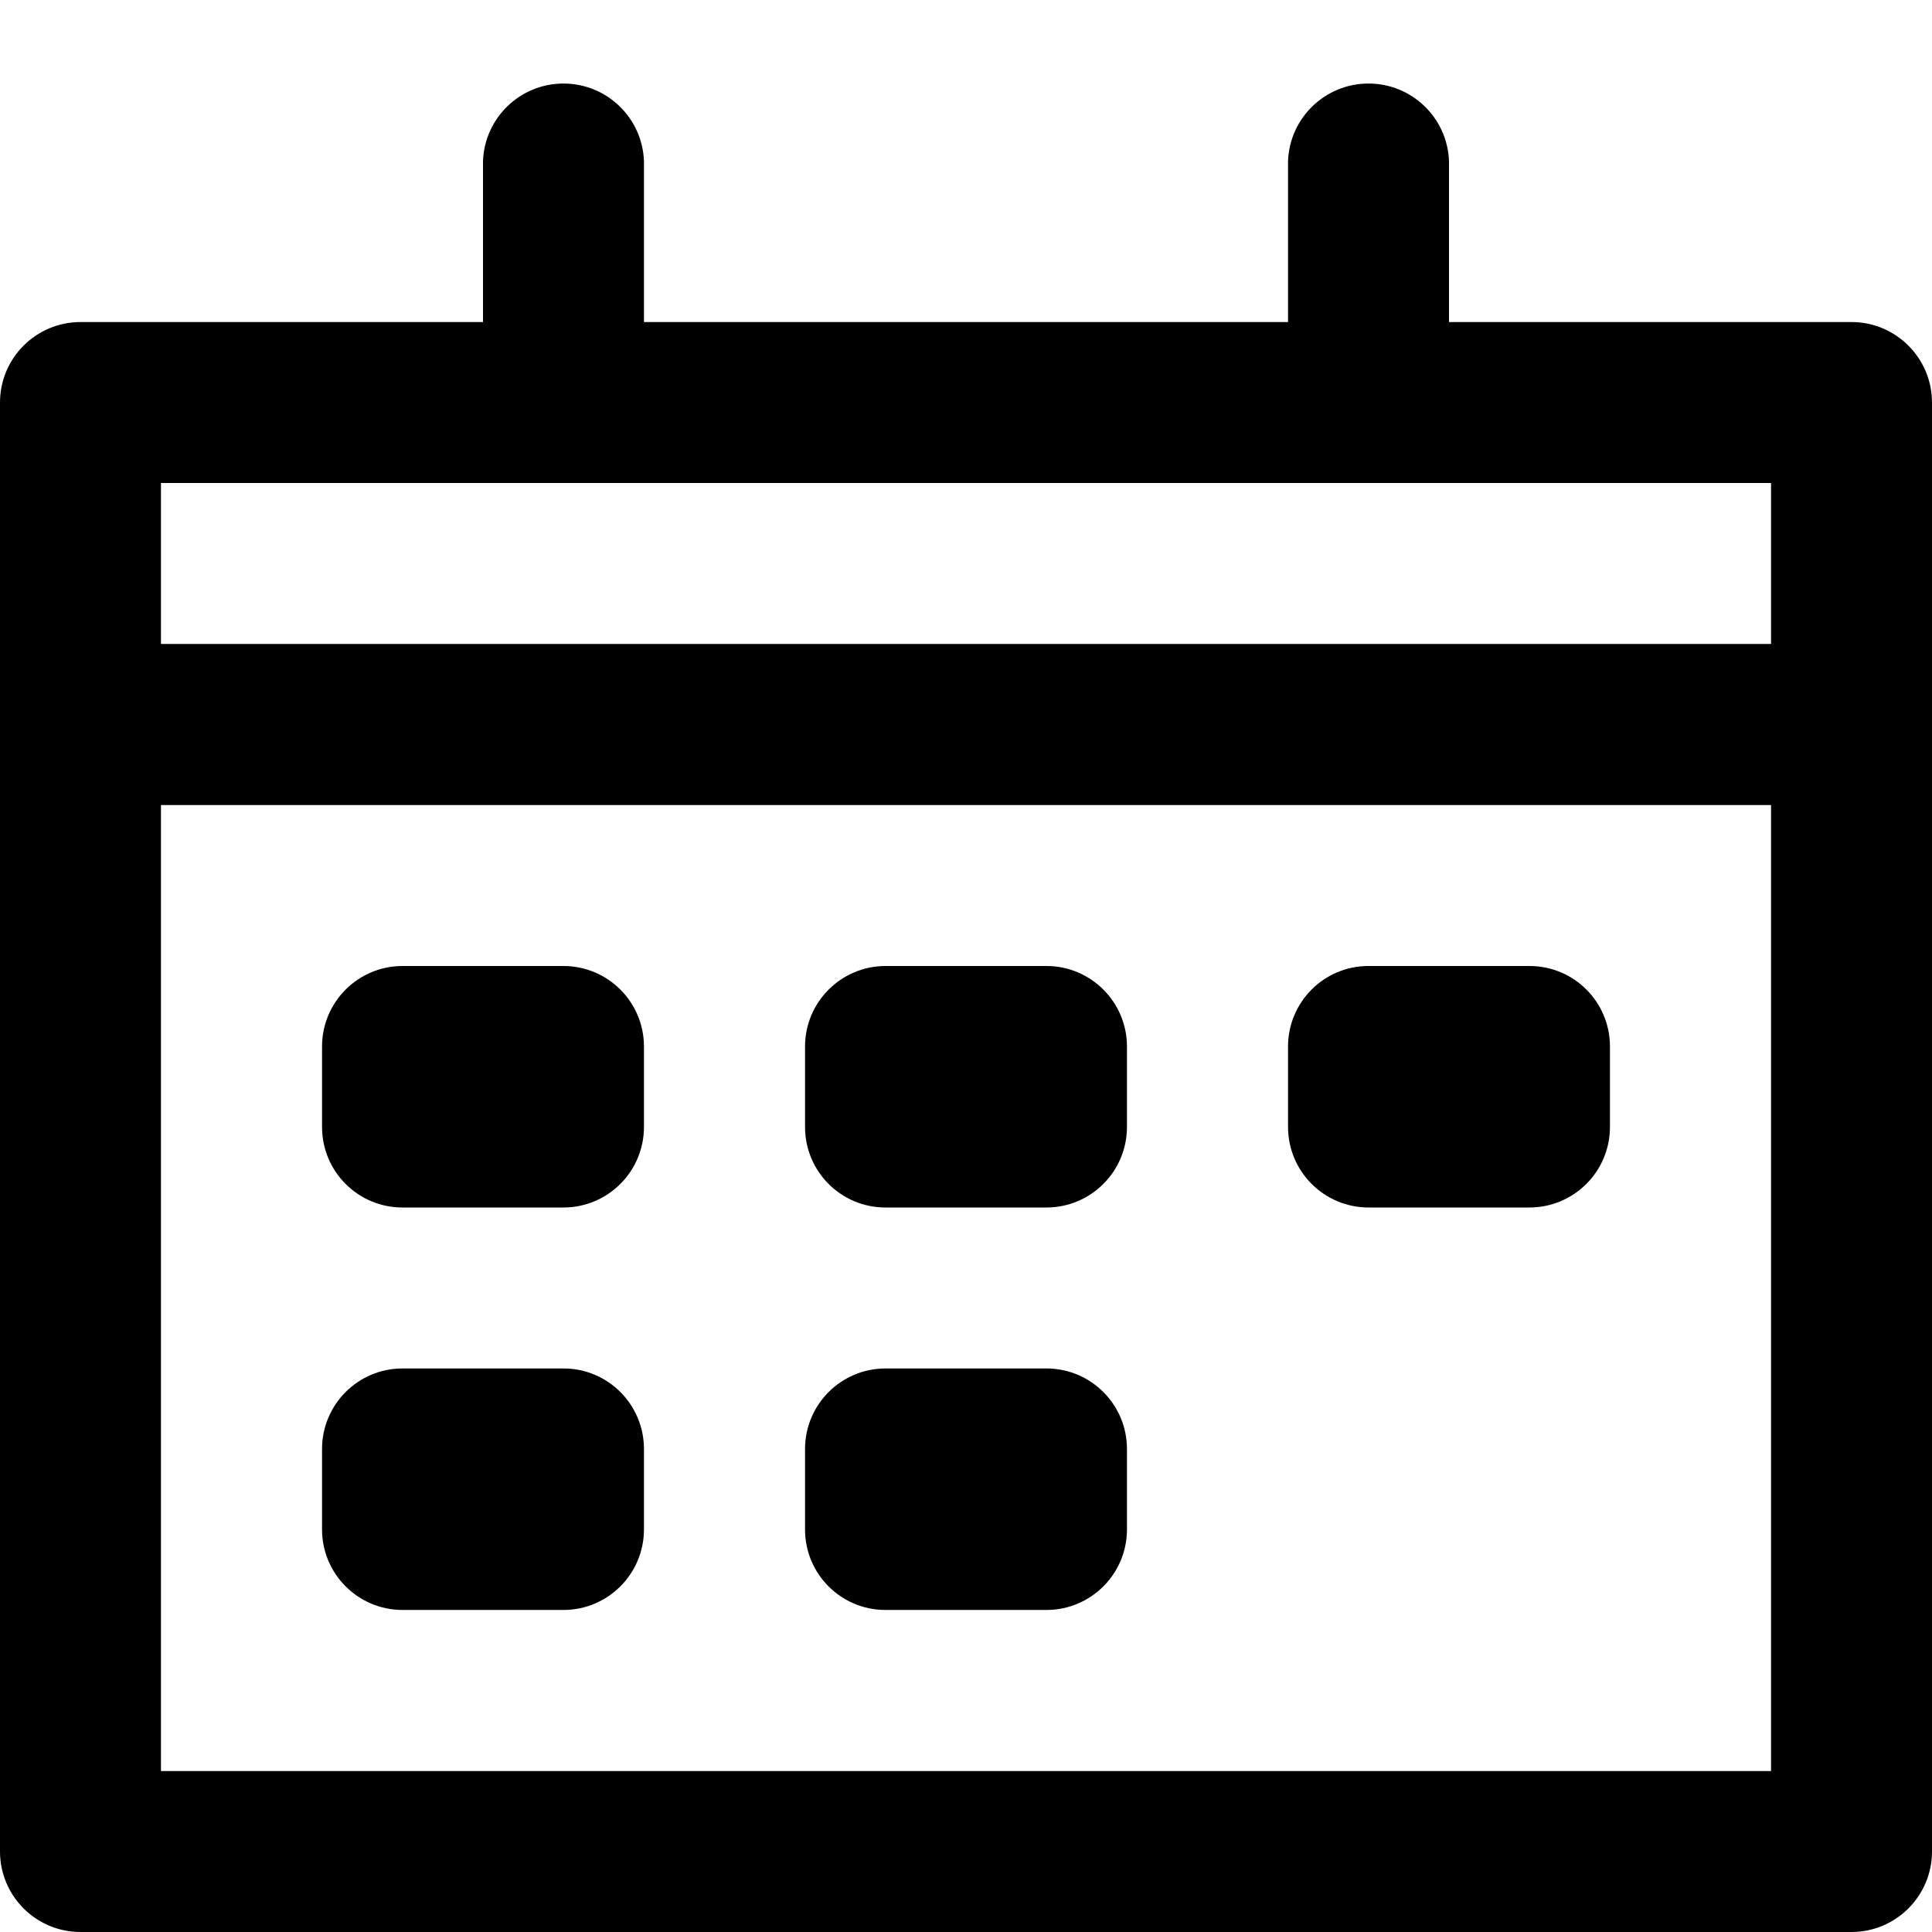
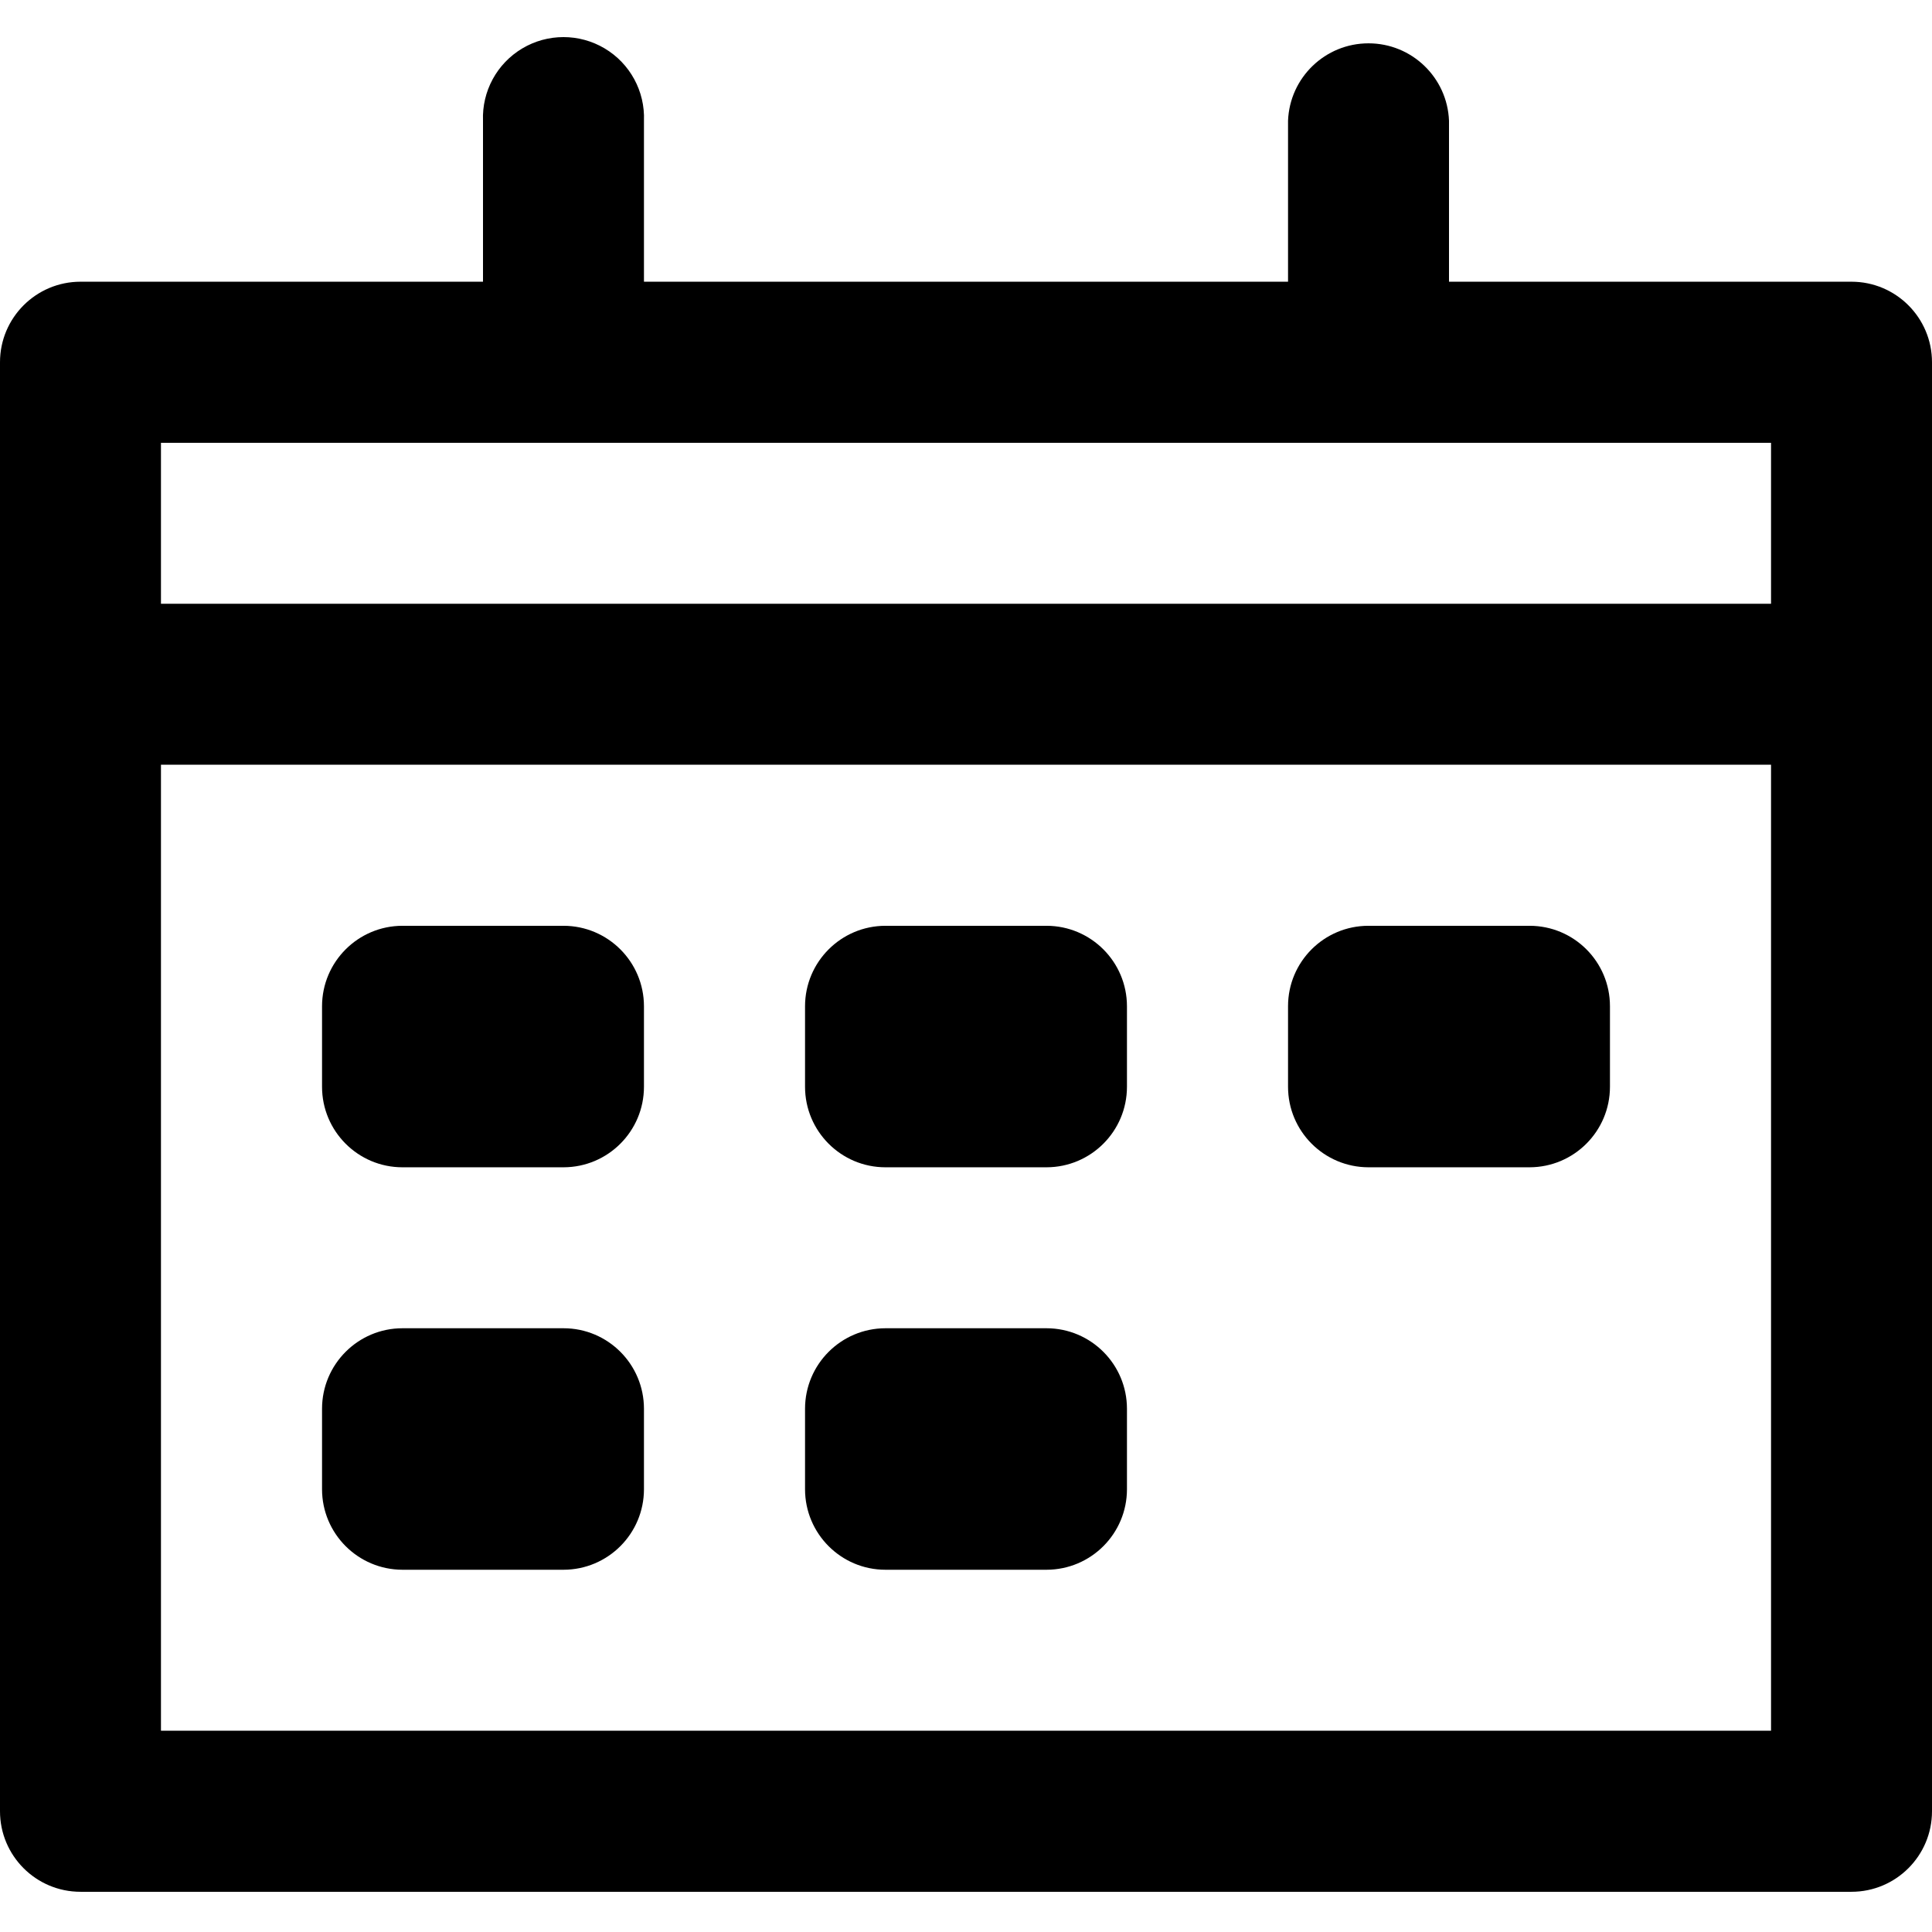
<svg xmlns="http://www.w3.org/2000/svg" viewBox="0 0 16 16" class="pdsicon">
-   <path d="M3.333 8a.667.667 0 0 0-.666.667v.666c0 .369.298.667.666.667h1.334a.667.667 0 0 0 .666-.667v-.666A.667.667 0 0 0 4.667 8H3.333ZM7.333 8a.667.667 0 0 0-.666.667v.666c0 .369.298.667.666.667h1.334a.667.667 0 0 0 .666-.667v-.666A.667.667 0 0 0 8.667 8H7.333ZM2.667 12c0-.368.298-.667.666-.667h1.334c.368 0 .666.299.666.667v.667a.667.667 0 0 1-.666.666H3.333a.667.667 0 0 1-.666-.666V12ZM7.333 11.333a.667.667 0 0 0-.666.667v.667c0 .368.298.666.666.666h1.334a.667.667 0 0 0 .666-.666V12a.667.667 0 0 0-.666-.667H7.333ZM10.667 8.667c0-.369.298-.667.666-.667h1.334c.368 0 .666.298.666.667v.666a.667.667 0 0 1-.666.667h-1.334a.667.667 0 0 1-.666-.667v-.666Z" />
-   <path fill-rule="evenodd" d="M12 1.333a.667.667 0 0 0-1.333 0v1.334H5.333V1.333a.667.667 0 0 0-1.333 0v1.334H.667A.667.667 0 0 0 0 3.333v12c0 .368.298.667.667.667h14.666a.667.667 0 0 0 .667-.667v-12a.667.667 0 0 0-.667-.666H12V1.333Zm2.667 4V4H1.333v1.333h13.334ZM1.333 6.667h13.334v8H1.333v-8Z" />
+   <path d="M3.333 7.667a.667.667 0 0 0-.666.666V9c0 .368.298.667.666.667h1.334A.667.667 0 0 0 5.333 9v-.667a.667.667 0 0 0-.666-.666H3.333ZM7.333 7.667a.667.667 0 0 0-.666.666V9c0 .368.298.667.666.667h1.334A.667.667 0 0 0 9.333 9v-.667a.667.667 0 0 0-.666-.666H7.333ZM2.667 11.667c0-.368.298-.667.666-.667h1.334c.368 0 .666.299.666.667v.666a.667.667 0 0 1-.666.667H3.333a.667.667 0 0 1-.666-.667v-.666ZM7.333 11a.667.667 0 0 0-.666.667v.666c0 .368.298.667.666.667h1.334a.667.667 0 0 0 .666-.667v-.666A.667.667 0 0 0 8.667 11H7.333ZM10.667 8.333c0-.368.298-.666.666-.666h1.334c.368 0 .666.298.666.666V9a.667.667 0 0 1-.666.667h-1.334A.667.667 0 0 1 10.667 9v-.667Z" />
+   <path fill-rule="evenodd" d="M12 1a.667.667 0 0 0-1.333 0v1.333H5.333V1A.667.667 0 1 0 4 1v1.333H.667A.667.667 0 0 0 0 3v12c0 .368.298.667.667.667h14.666A.667.667 0 0 0 16 15V3a.667.667 0 0 0-.667-.667H12V1Zm2.667 4V3.667H1.333V5h13.334ZM1.333 6.333h13.334v8H1.333v-8Z" />
</svg>
